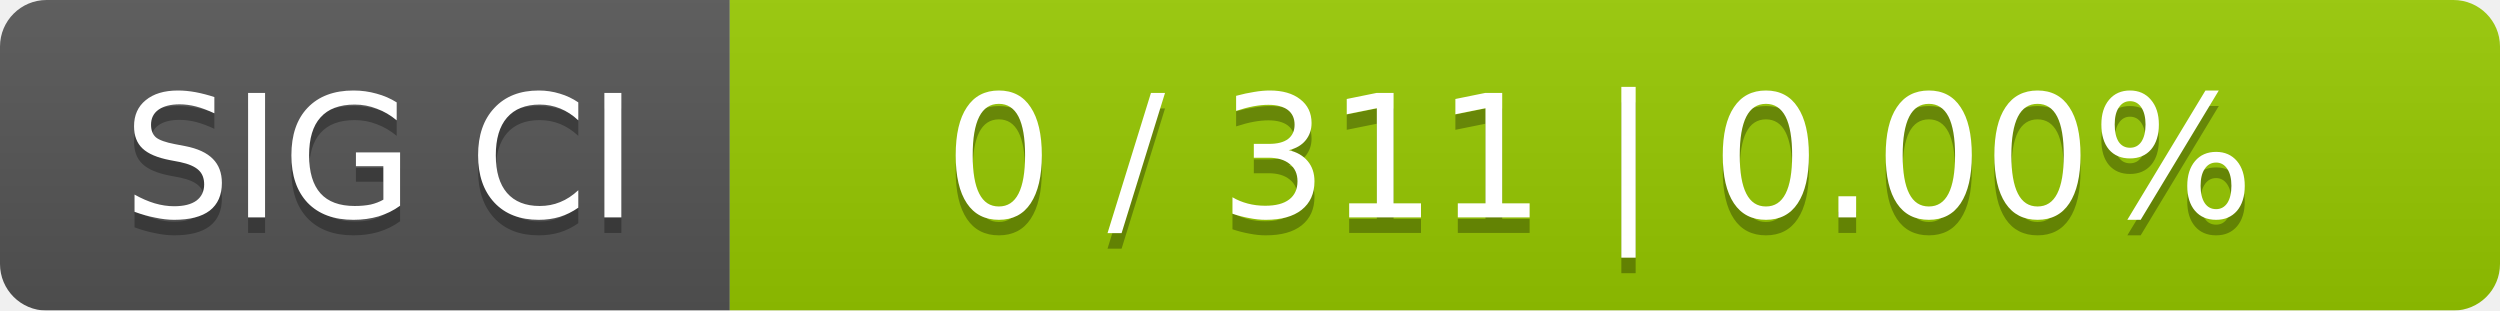
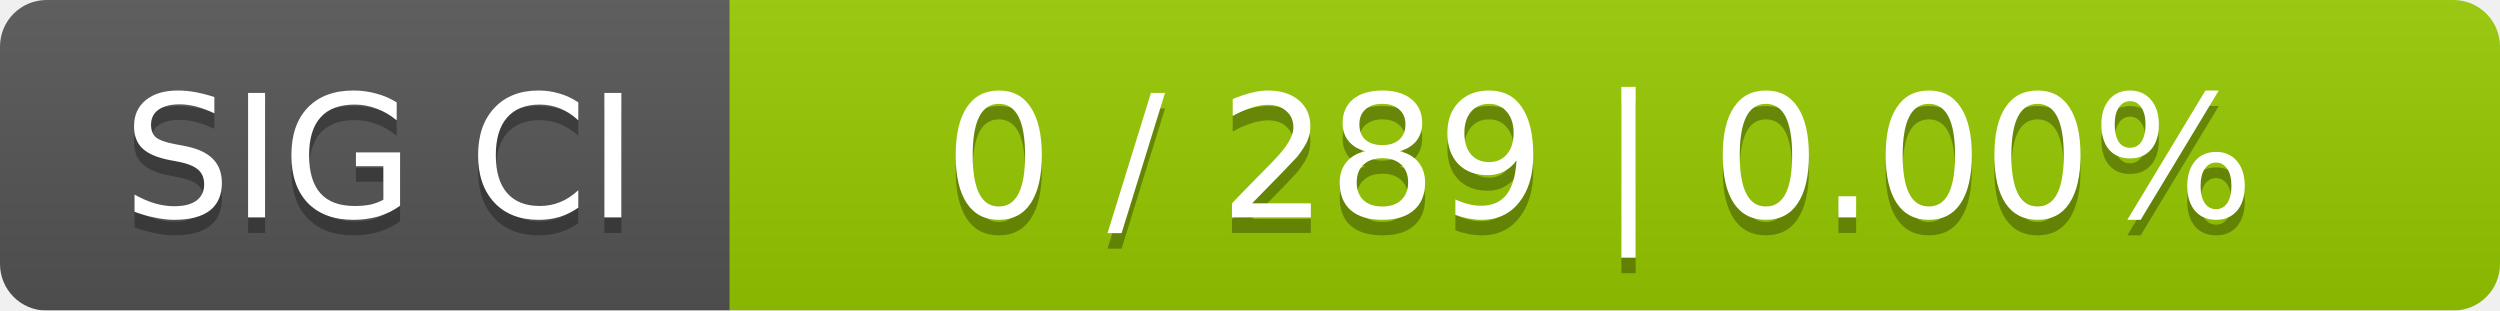
<svg xmlns="http://www.w3.org/2000/svg" width="161" height="20">
  <linearGradient id="smooth" x2="0" y2="100%">
    <stop offset="0" stop-color="#bbb" stop-opacity=".1" />
    <stop offset="1" stop-opacity=".1" />
  </linearGradient>
  <mask id="round">
    <rect width="161" height="20" rx="3" fill="#fff" />
  </mask>
  <g mask="url(#round)">
    <rect width="47" height="20" fill="#555" />
    <rect x="47" width="114" height="20" fill="#97ca00" />
    <rect width="161" height="20" fill="url(#smooth)" />
  </g>
  <g fill="#fff" text-anchor="middle" font-family="DejaVu Sans,Verdana,Geneva,sans-serif" font-size="11">
    <text x="24.5" y="15" fill="#010101" fill-opacity=".3">SIG CI</text>
    <text x="24.5" y="14">SIG CI</text>
-     <text x="103" y="15" fill="#010101" fill-opacity=".3">0 / 311    |    0.00%</text>
-     <text x="103" y="14">0 / 311    |    0.00%</text>
+     <text x="103" y="15" fill="#010101" fill-opacity=".3">0 / 289    |    0.00%</text>
+     <text x="103" y="14">0 / 289    |    0.00%</text>
  </g>
</svg>
